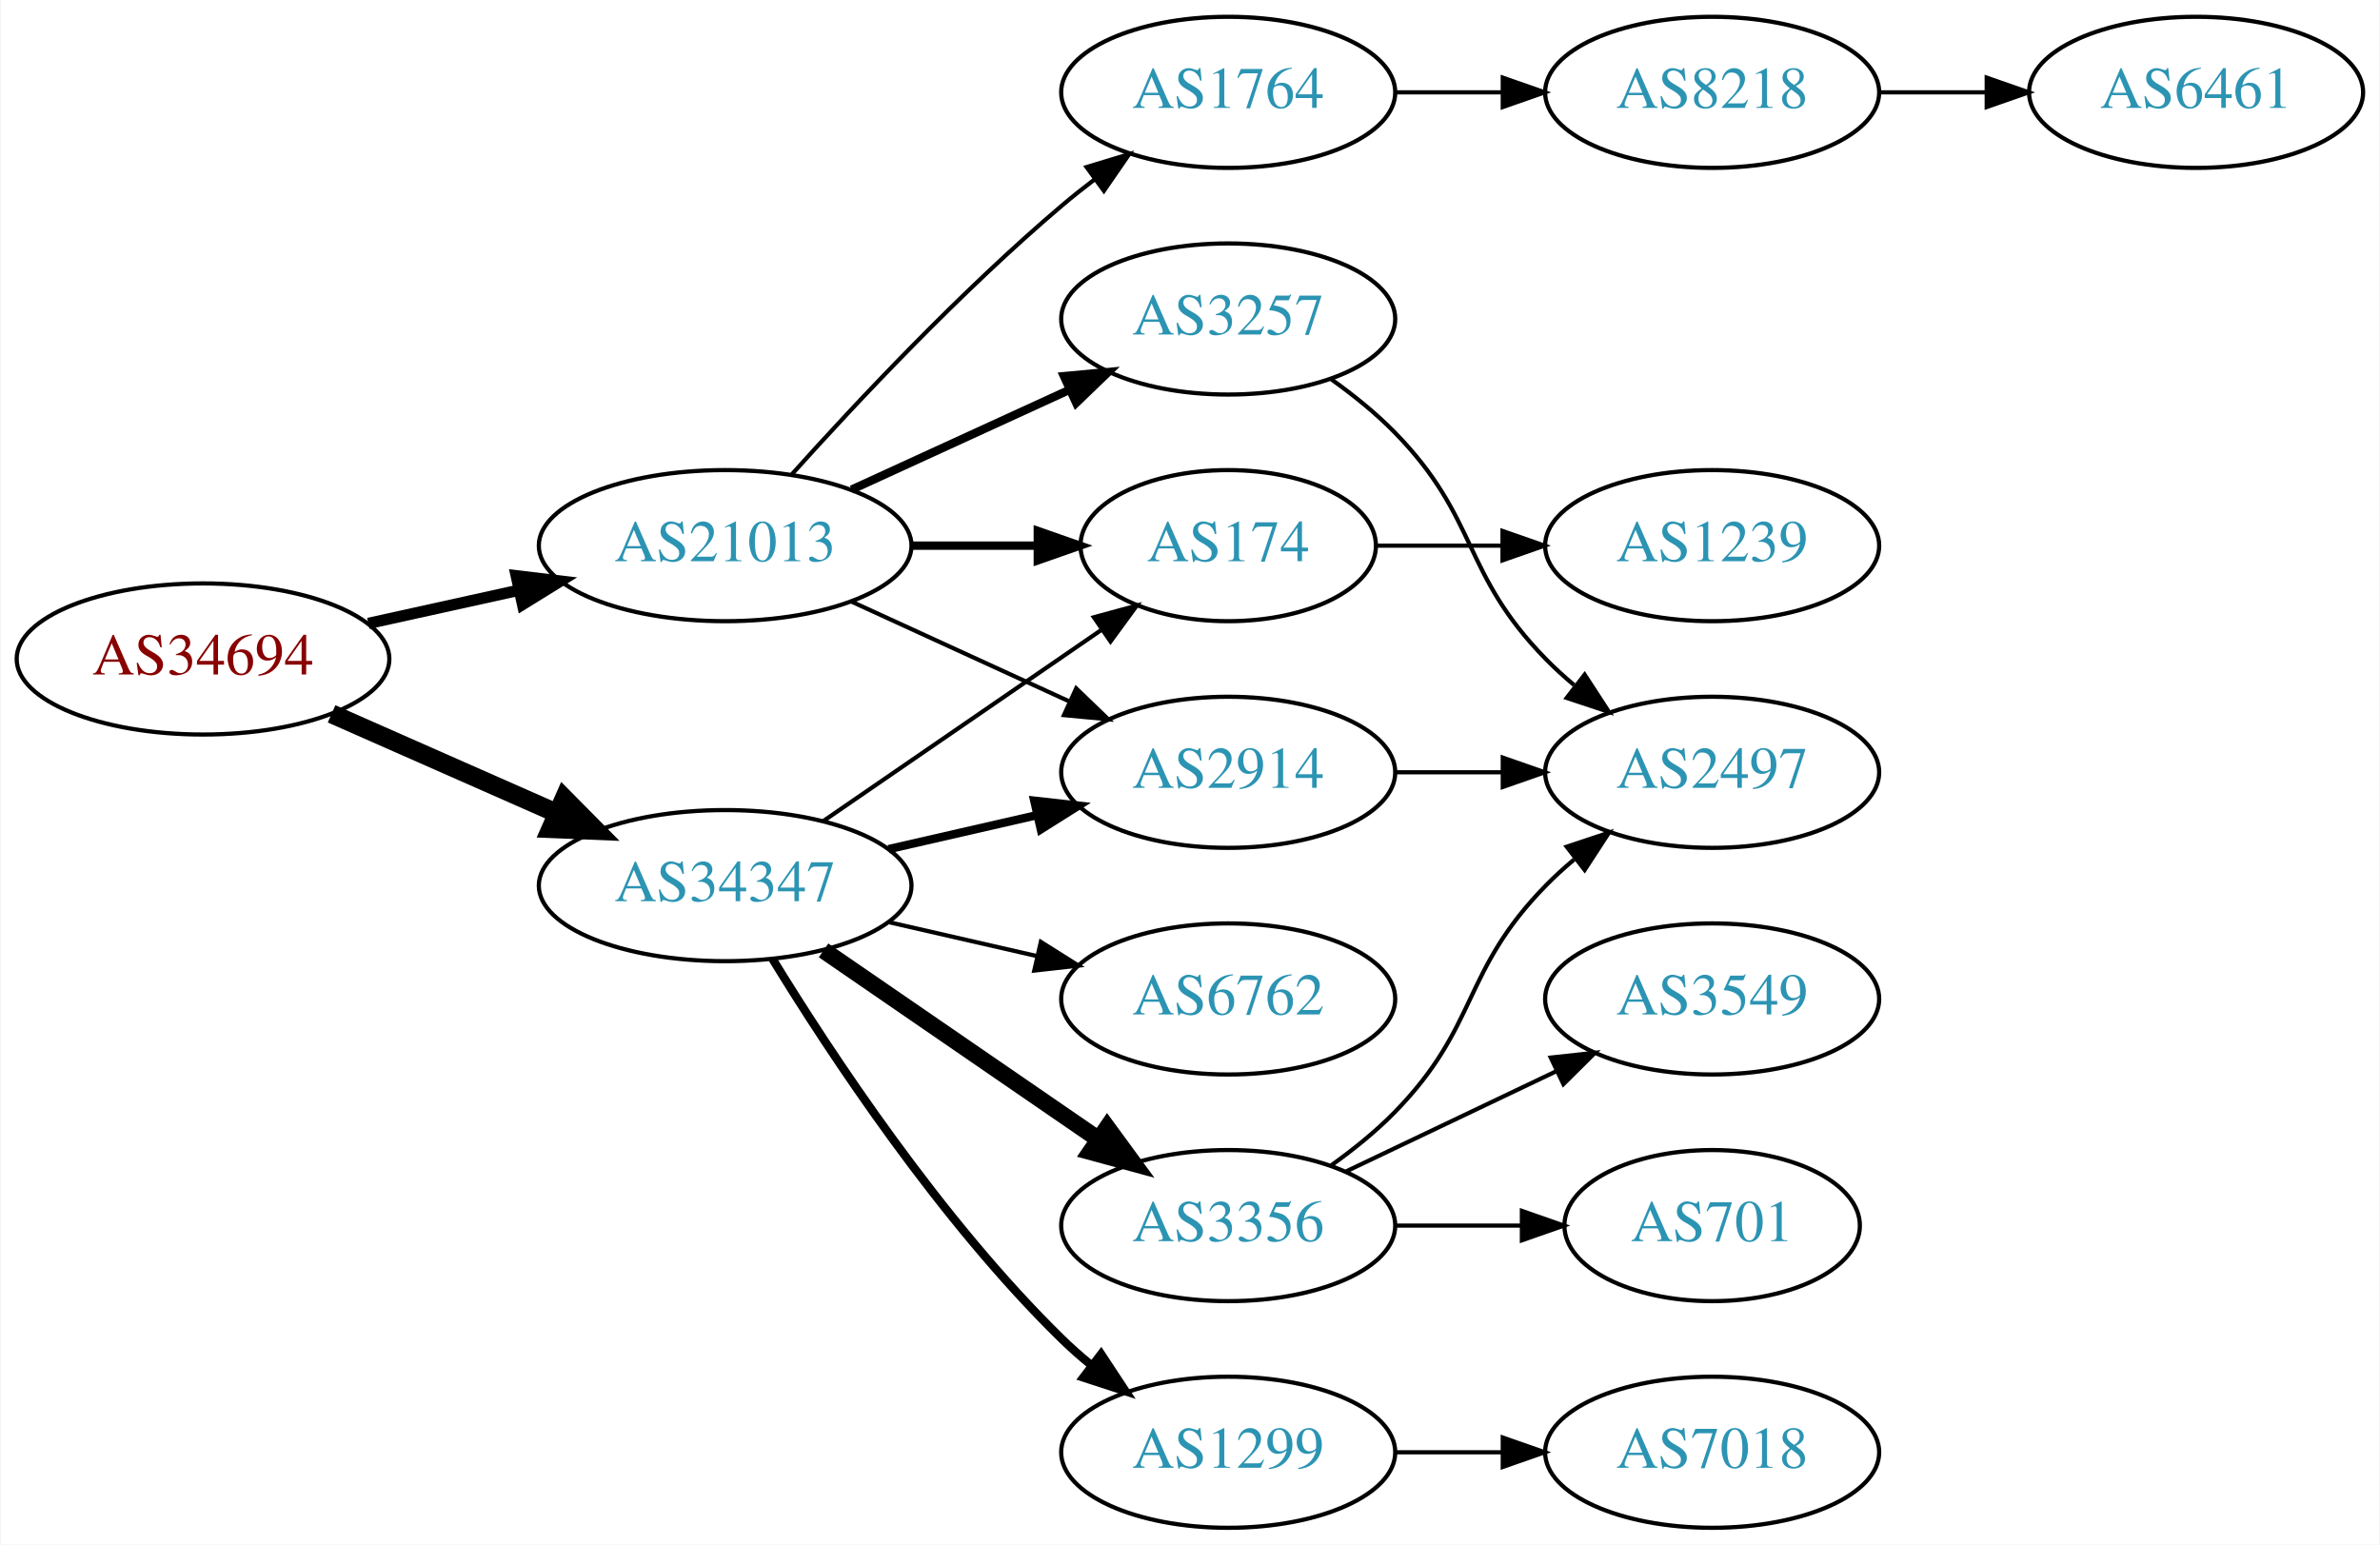
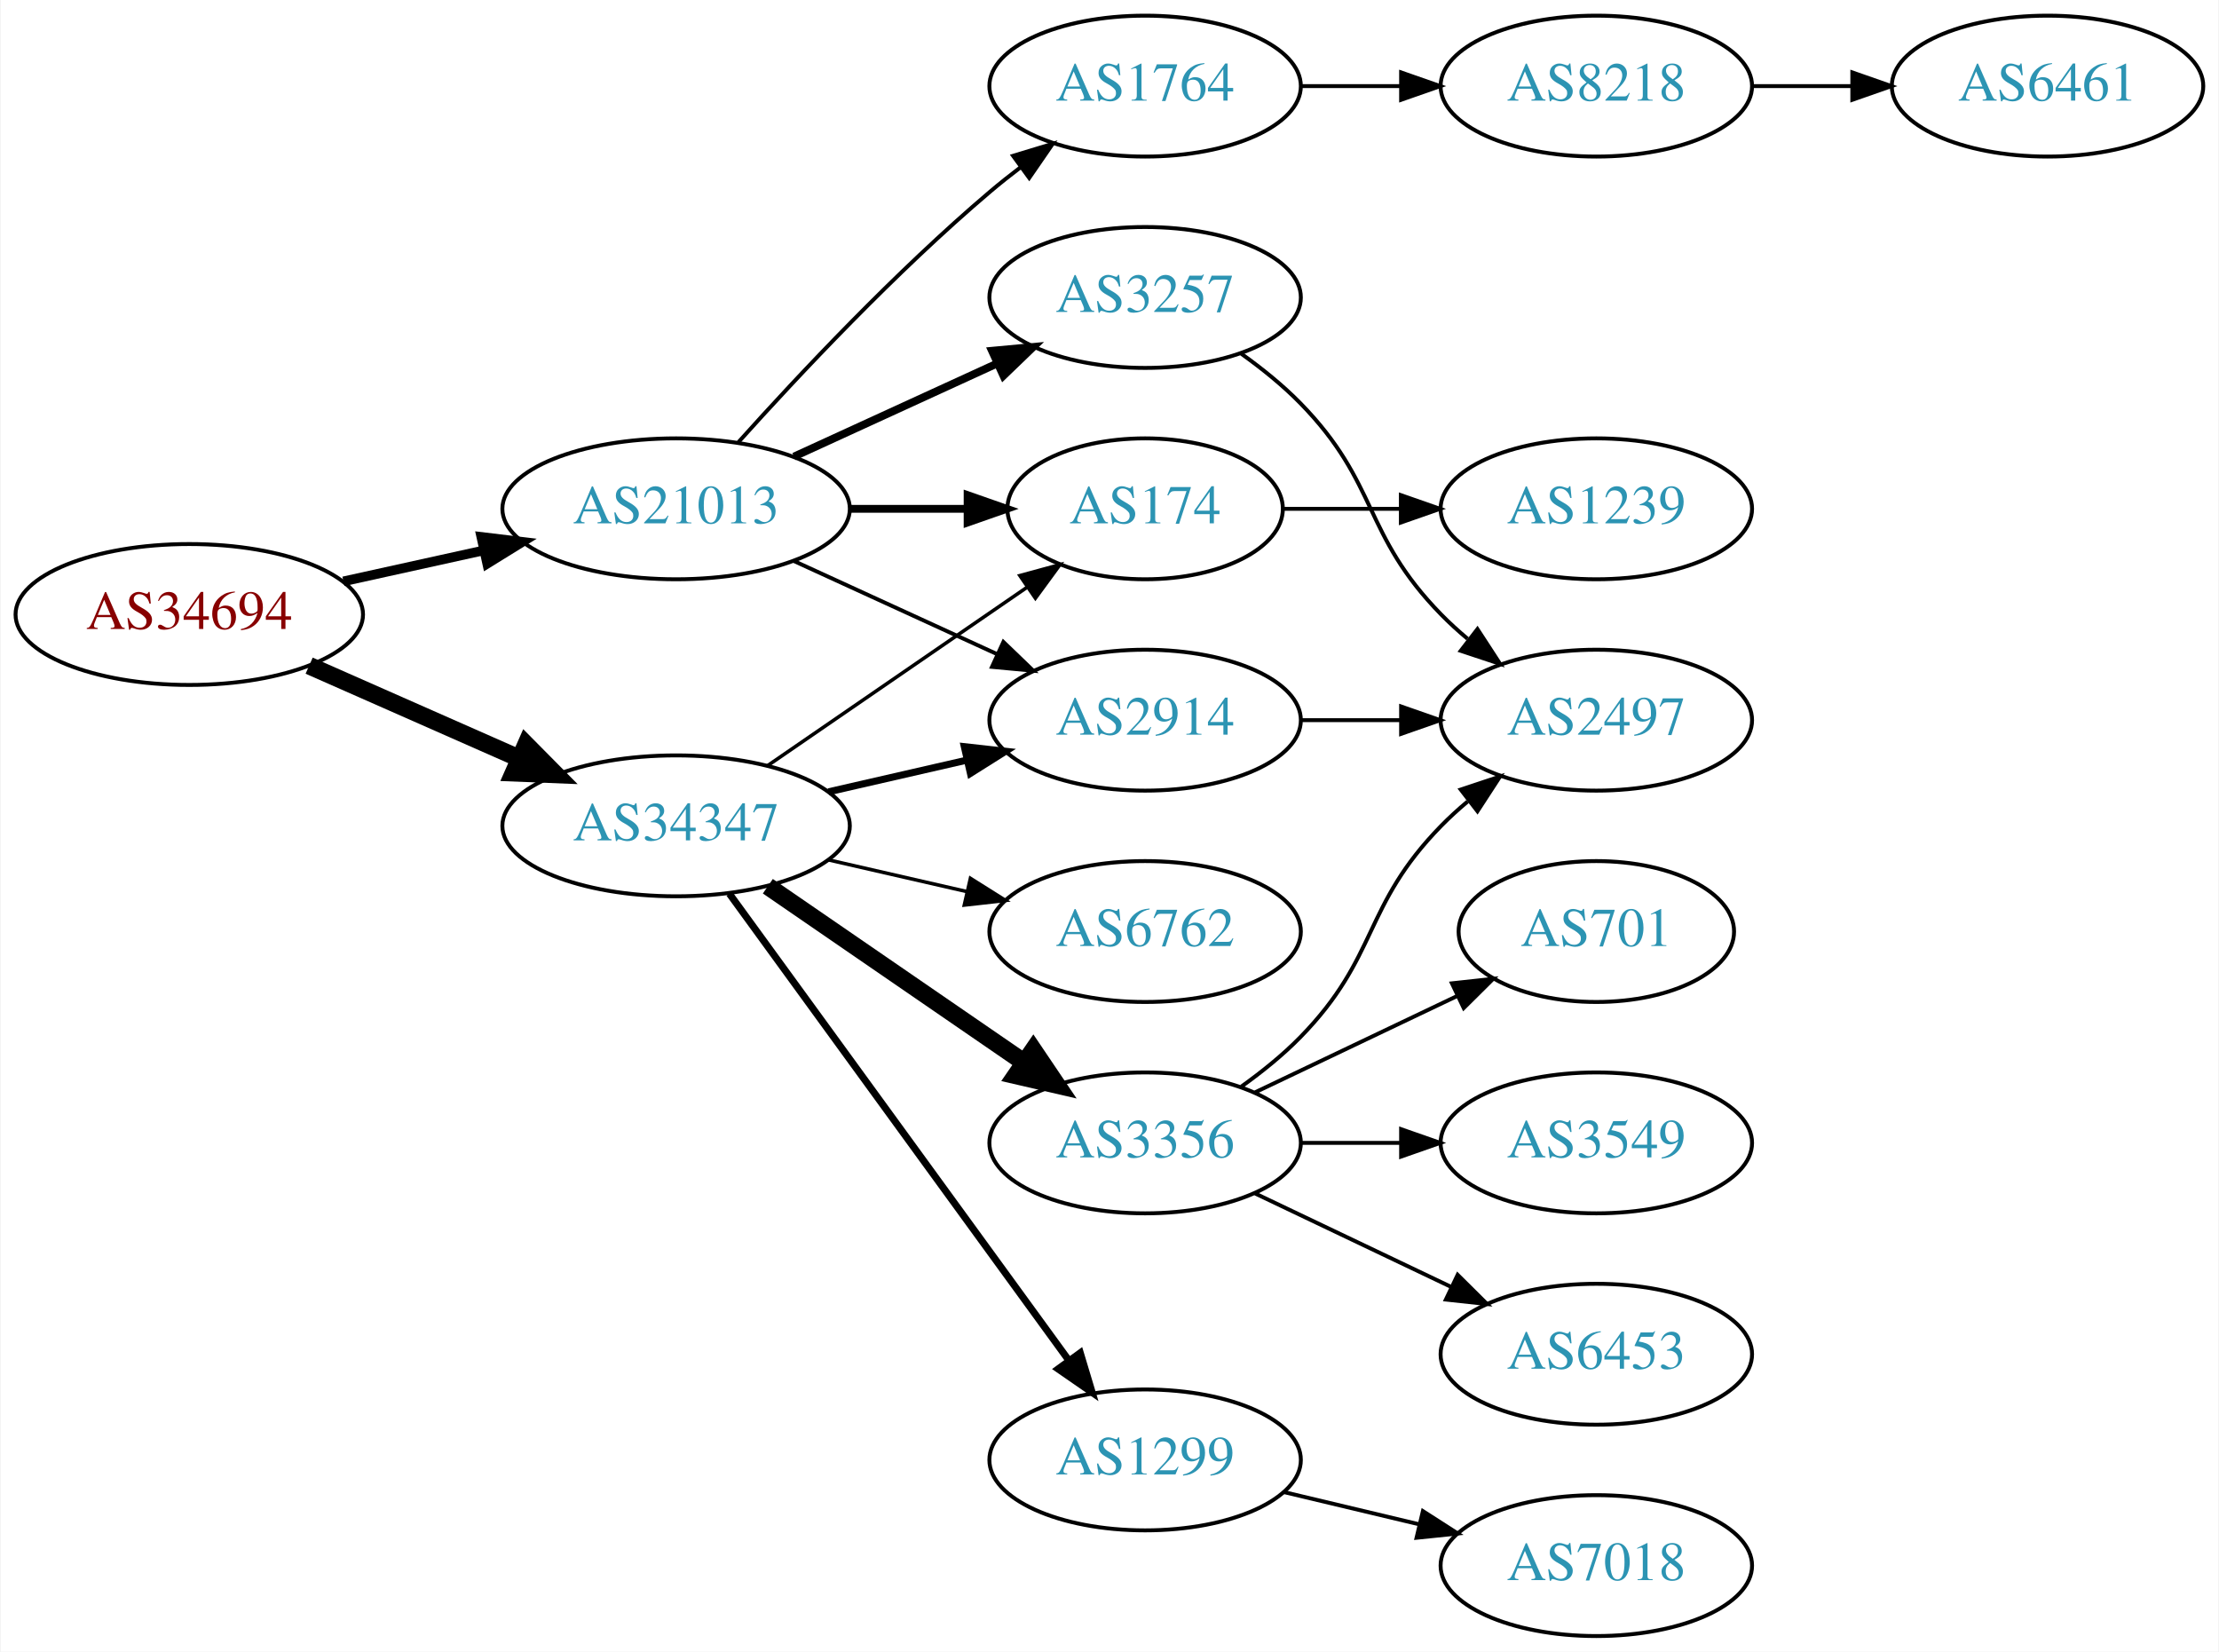
- <svg xmlns="http://www.w3.org/2000/svg" xmlns:xlink="http://www.w3.org/1999/xlink" width="567pt" height="368pt" viewBox="0.00 0.00 566.66 368.00">
-   <g id="graph0" class="graph" transform="scale(1 1) rotate(0) translate(4 364)">
-     <polygon fill="white" stroke="none" points="-4,4 -4,-364 562.663,-364 562.663,4 -4,4" />
+ <svg xmlns="http://www.w3.org/2000/svg" xmlns:xlink="http://www.w3.org/1999/xlink" width="567pt" height="422pt" viewBox="0.00 0.00 566.66 422.00">
+   <g id="graph0" class="graph" transform="scale(1 1) rotate(0) translate(4 418)">
+     <polygon fill="white" stroke="none" points="-4,4 -4,-418 562.663,-418 562.663,4 -4,4" />
    <g id="node1" class="node">
      <g id="a_node1">
        <a xlink:href="/asn/34694" xlink:title="AS34694 ~ Stadtwerke Woergl GmbH [AT]">
-           <ellipse fill="#ffffff" stroke="black" cx="44.196" cy="-207" rx="44.393" ry="18" />
-           <text text-anchor="middle" x="44.196" y="-203.3" font-family="Times,serif" font-size="14.00" fill="#880000">AS34694</text>
+           <ellipse fill="#ffffff" stroke="black" cx="44.196" cy="-261" rx="44.393" ry="18" />
+           <text text-anchor="middle" x="44.196" y="-257.3" font-family="Times,serif" font-size="14.00" fill="#880000">AS34694</text>
        </a>
      </g>
    </g>
    <g id="node2" class="node">
      <g id="a_node2">
        <a xlink:href="/asn/21013" xlink:title="AS21013 ~ Wels, AT [AT]">
-           <ellipse fill="#ffffff" stroke="black" cx="168.588" cy="-234" rx="44.393" ry="18" />
-           <text text-anchor="middle" x="168.588" y="-230.3" font-family="Times,serif" font-size="14.00" fill="#2c94b3">AS21013</text>
+           <ellipse fill="#ffffff" stroke="black" cx="168.588" cy="-288" rx="44.393" ry="18" />
+           <text text-anchor="middle" x="168.588" y="-284.3" font-family="Times,serif" font-size="14.00" fill="#2c94b3">AS21013</text>
        </a>
      </g>
    </g>
    <g id="edge1" class="edge">
-       <path fill="none" stroke="black" stroke-width="2.7" d="M83.586,-215.469C94.978,-217.982 107.6,-220.767 119.525,-223.397" />
-       <polygon fill="black" stroke="black" stroke-width="2.7" points="118.815,-226.825 129.335,-225.561 120.323,-219.989 118.815,-226.825" />
+       <path fill="none" stroke="black" stroke-width="2.455" d="M83.586,-269.469C94.978,-271.982 107.6,-274.767 119.525,-277.397" />
+       <polygon fill="black" stroke="black" stroke-width="2.455" points="118.815,-280.825 129.335,-279.561 120.323,-273.989 118.815,-280.825" />
    </g>
    <g id="node3" class="node">
      <g id="a_node3">
        <a xlink:href="/asn/34347" xlink:title="AS34347 ~ HALLAG Kommunal GmbH [AT]">
-           <ellipse fill="#ffffff" stroke="black" cx="168.588" cy="-153" rx="44.393" ry="18" />
-           <text text-anchor="middle" x="168.588" y="-149.3" font-family="Times,serif" font-size="14.00" fill="#2c94b3">AS34347</text>
+           <ellipse fill="#ffffff" stroke="black" cx="168.588" cy="-207" rx="44.393" ry="18" />
+           <text text-anchor="middle" x="168.588" y="-203.3" font-family="Times,serif" font-size="14.00" fill="#2c94b3">AS34347</text>
        </a>
      </g>
    </g>
    <g id="edge2" class="edge">
-       <path fill="none" stroke="black" stroke-width="4.5" d="M74.824,-193.928C90.941,-186.817 111.081,-177.931 128.473,-170.258" />
-       <polygon fill="black" stroke="black" stroke-width="4.5" points="130.249,-173.778 137.809,-166.139 127.071,-166.573 130.249,-173.778" />
+       <path fill="none" stroke="black" stroke-width="4.5" d="M74.824,-247.928C90.941,-240.817 111.081,-231.931 128.473,-224.258" />
+       <polygon fill="black" stroke="black" stroke-width="4.5" points="130.249,-227.778 137.809,-220.139 127.071,-220.573 130.249,-227.778" />
    </g>
    <g id="node4" class="node">
      <g id="a_node4">
-         <a xlink:href="/asn/3257" xlink:title="AS3257 ~ GTT [DE]">
-           <ellipse fill="#ffffff" stroke="black" cx="288.431" cy="-288" rx="39.794" ry="18" />
-           <text text-anchor="middle" x="288.431" y="-284.3" font-family="Times,serif" font-size="14.00" fill="#2c94b3">AS3257</text>
+         <a xlink:href="/asn/174" xlink:title="AS174 ~ Cogent Communications [US]">
+           <ellipse fill="#ffffff" stroke="black" cx="288.431" cy="-288" rx="35.194" ry="18" />
+           <text text-anchor="middle" x="288.431" y="-284.3" font-family="Times,serif" font-size="14.00" fill="#2c94b3">AS174</text>
        </a>
      </g>
    </g>
    <g id="edge3" class="edge">
-       <path fill="none" stroke="black" stroke-width="2" d="M198.718,-247.348C214.329,-254.502 233.727,-263.391 250.399,-271.03" />
-       <polygon fill="black" stroke="black" stroke-width="2" points="249.302,-274.378 259.851,-275.362 252.218,-268.014 249.302,-274.378" />
+       <path fill="none" stroke="black" stroke-width="2" d="M212.799,-288C222.647,-288 233.127,-288 243.024,-288" />
+       <polygon fill="black" stroke="black" stroke-width="2" points="243.076,-291.5 253.076,-288 243.076,-284.5 243.076,-291.5" />
    </g>
    <g id="node5" class="node">
      <g id="a_node5">
-         <a xlink:href="/asn/2914" xlink:title="AS2914 ~ NTT America, Inc. [US]">
-           <ellipse fill="#ffffff" stroke="black" cx="288.431" cy="-180" rx="39.794" ry="18" />
-           <text text-anchor="middle" x="288.431" y="-176.3" font-family="Times,serif" font-size="14.00" fill="#2c94b3">AS2914</text>
+         <a xlink:href="/asn/3257" xlink:title="AS3257 ~ GTT [DE]">
+           <ellipse fill="#ffffff" stroke="black" cx="288.431" cy="-342" rx="39.794" ry="18" />
+           <text text-anchor="middle" x="288.431" y="-338.3" font-family="Times,serif" font-size="14.00" fill="#2c94b3">AS3257</text>
        </a>
      </g>
    </g>
    <g id="edge4" class="edge">
-       <path fill="none" stroke="black" d="M198.718,-220.652C214.329,-213.498 233.727,-204.609 250.399,-196.97" />
-       <polygon fill="black" stroke="black" points="252.218,-199.986 259.851,-192.638 249.302,-193.622 252.218,-199.986" />
+       <path fill="none" stroke="black" stroke-width="2" d="M198.718,-301.348C214.329,-308.502 233.727,-317.391 250.399,-325.03" />
+       <polygon fill="black" stroke="black" stroke-width="2" points="249.302,-328.378 259.851,-329.362 252.218,-322.014 249.302,-328.378" />
    </g>
    <g id="node6" class="node">
      <g id="a_node6">
-         <a xlink:href="/asn/174" xlink:title="AS174 ~ Cogent Communications [US]">
-           <ellipse fill="#ffffff" stroke="black" cx="288.431" cy="-234" rx="35.194" ry="18" />
-           <text text-anchor="middle" x="288.431" y="-230.3" font-family="Times,serif" font-size="14.00" fill="#2c94b3">AS174</text>
+         <a xlink:href="/asn/1764" xlink:title="AS1764 ~ NEXTLAYER-AS [AT]">
+           <ellipse fill="#ffffff" stroke="black" cx="288.431" cy="-396" rx="39.794" ry="18" />
+           <text text-anchor="middle" x="288.431" y="-392.3" font-family="Times,serif" font-size="14.00" fill="#2c94b3">AS1764</text>
        </a>
      </g>
    </g>
    <g id="edge5" class="edge">
-       <path fill="none" stroke="black" stroke-width="2" d="M212.799,-234C222.647,-234 233.127,-234 243.024,-234" />
-       <polygon fill="black" stroke="black" stroke-width="2" points="243.076,-237.5 253.076,-234 243.076,-230.5 243.076,-237.5" />
+       <path fill="none" stroke="black" d="M184.521,-305.044C199.847,-322.097 224.782,-348.65 248.784,-369 251.281,-371.117 253.942,-373.232 256.653,-375.293" />
+       <polygon fill="black" stroke="black" points="254.69,-378.194 264.83,-381.266 258.819,-372.541 254.69,-378.194" />
    </g>
    <g id="node7" class="node">
      <g id="a_node7">
-         <a xlink:href="/asn/1764" xlink:title="AS1764 ~ NEXTLAYER-AS [AT]">
-           <ellipse fill="#ffffff" stroke="black" cx="288.431" cy="-342" rx="39.794" ry="18" />
-           <text text-anchor="middle" x="288.431" y="-338.3" font-family="Times,serif" font-size="14.00" fill="#2c94b3">AS1764</text>
+         <a xlink:href="/asn/2914" xlink:title="AS2914 ~ NTT America, Inc. [US]">
+           <ellipse fill="#ffffff" stroke="black" cx="288.431" cy="-234" rx="39.794" ry="18" />
+           <text text-anchor="middle" x="288.431" y="-230.3" font-family="Times,serif" font-size="14.00" fill="#2c94b3">AS2914</text>
        </a>
      </g>
    </g>
    <g id="edge6" class="edge">
-       <path fill="none" stroke="black" d="M184.521,-251.044C199.847,-268.097 224.782,-294.65 248.784,-315 251.281,-317.117 253.942,-319.232 256.653,-321.293" />
-       <polygon fill="black" stroke="black" points="254.69,-324.194 264.83,-327.266 258.819,-318.541 254.69,-324.194" />
-     </g>
-     <g id="edge14" class="edge">
-       <path fill="none" stroke="black" stroke-width="2" d="M207.523,-161.692C218.764,-164.267 231.176,-167.111 242.799,-169.774" />
-       <polygon fill="black" stroke="black" stroke-width="2" points="242.232,-173.235 252.761,-172.057 243.795,-166.412 242.232,-173.235" />
+       <path fill="none" stroke="black" d="M198.718,-274.652C214.329,-267.498 233.727,-258.609 250.399,-250.97" />
+       <polygon fill="black" stroke="black" points="252.218,-253.986 259.851,-246.638 249.302,-247.622 252.218,-253.986" />
    </g>
    <g id="edge15" class="edge">
-       <path fill="none" stroke="black" d="M192.031,-168.426C210.846,-181.359 237.843,-199.915 258.319,-213.99" />
-       <polygon fill="black" stroke="black" points="256.429,-216.937 266.652,-219.718 260.394,-211.169 256.429,-216.937" />
+       <path fill="none" stroke="black" stroke-width="0.9" d="M192.031,-222.426C210.846,-235.359 237.843,-253.915 258.319,-267.99" />
+       <polygon fill="black" stroke="black" stroke-width="0.9" points="256.429,-270.937 266.652,-273.718 260.394,-265.169 256.429,-270.937" />
+     </g>
+     <g id="edge12" class="edge">
+       <path fill="none" stroke="black" stroke-width="1.8" d="M207.523,-215.692C218.764,-218.267 231.176,-221.111 242.799,-223.774" />
+       <polygon fill="black" stroke="black" stroke-width="1.8" points="242.232,-227.235 252.761,-226.057 243.795,-220.412 242.232,-227.235" />
    </g>
    <g id="node12" class="node">
      <g id="a_node12">
        <a xlink:href="/asn/3356" xlink:title="AS3356 ~ Level 3 Parent, LLC [US]">
-           <ellipse fill="#ffffff" stroke="black" cx="288.431" cy="-72" rx="39.794" ry="18" />
-           <text text-anchor="middle" x="288.431" y="-68.3" font-family="Times,serif" font-size="14.00" fill="#2c94b3">AS3356</text>
+           <ellipse fill="#ffffff" stroke="black" cx="288.431" cy="-126" rx="39.794" ry="18" />
+           <text text-anchor="middle" x="288.431" y="-122.3" font-family="Times,serif" font-size="14.00" fill="#2c94b3">AS3356</text>
        </a>
      </g>
    </g>
    <g id="edge11" class="edge">
-       <path fill="none" stroke="black" stroke-width="4" d="M192.031,-137.574C210.612,-124.802 237.173,-106.545 257.553,-92.537" />
-       <polygon fill="black" stroke="black" stroke-width="4" points="259.609,-95.371 265.867,-86.822 255.643,-89.602 259.609,-95.371" />
+       <path fill="none" stroke="black" stroke-width="4.5" d="M192.031,-191.574C210.612,-178.802 237.173,-160.545 257.553,-146.537" />
+       <polygon fill="black" stroke="black" stroke-width="4.5" points="259.856,-149.731 265.867,-140.822 255.396,-143.242 259.856,-149.731" />
    </g>
    <g id="node13" class="node">
      <g id="a_node13">
        <a xlink:href="/asn/1299" xlink:title="AS1299 ~ Telia Carrier [EU]">
-           <ellipse fill="#ffffff" stroke="black" cx="288.431" cy="-18" rx="39.794" ry="18" />
-           <text text-anchor="middle" x="288.431" y="-14.3" font-family="Times,serif" font-size="14.00" fill="#2c94b3">AS1299</text>
-         </a>
-       </g>
-     </g>
-     <g id="edge12" class="edge">
-       <path fill="none" stroke="black" stroke-width="2" d="M179.854,-135.56C193.662,-113.009 219.851,-73.278 248.784,-45 250.924,-42.908 253.242,-40.863 255.642,-38.895" />
-       <polygon fill="black" stroke="black" stroke-width="2" points="258.152,-41.382 263.983,-32.536 253.908,-35.815 258.152,-41.382" />
+           <ellipse fill="#ffffff" stroke="black" cx="288.431" cy="-45" rx="39.794" ry="18" />
+           <text text-anchor="middle" x="288.431" y="-41.3" font-family="Times,serif" font-size="14.00" fill="#2c94b3">AS1299</text>
+         </a>
+       </g>
+     </g>
+     <g id="edge13" class="edge">
+       <path fill="none" stroke="black" stroke-width="1.8" d="M182.199,-189.663C203.02,-161.04 244.683,-103.767 268.871,-70.514" />
+       <polygon fill="black" stroke="black" stroke-width="1.8" points="271.858,-72.358 274.91,-62.212 266.197,-68.24 271.858,-72.358" />
    </g>
    <g id="node14" class="node">
      <g id="a_node14">
        <a xlink:href="/asn/6762" xlink:title="AS6762 ~ TELECOM ITALIA SPARKLE S.p.A. [IT]">
-           <ellipse fill="#ffffff" stroke="black" cx="288.431" cy="-126" rx="39.794" ry="18" />
-           <text text-anchor="middle" x="288.431" y="-122.3" font-family="Times,serif" font-size="14.00" fill="#2c94b3">AS6762</text>
-         </a>
-       </g>
-     </g>
-     <g id="edge13" class="edge">
-       <path fill="none" stroke="black" d="M207.523,-144.308C218.764,-141.733 231.176,-138.889 242.799,-136.226" />
-       <polygon fill="black" stroke="black" points="243.795,-139.588 252.761,-133.943 242.232,-132.765 243.795,-139.588" />
-     </g>
-     <g id="node10" class="node">
-       <g id="a_node10">
-         <a xlink:href="/asn/2497" xlink:title="AS2497 ~ Internet Initiative Japan Inc. [JP]">
-           <ellipse fill="#ffffff" stroke="black" cx="403.724" cy="-180" rx="39.794" ry="18" />
-           <text text-anchor="middle" x="403.724" y="-176.3" font-family="Times,serif" font-size="14.00" fill="#2c94b3">AS2497</text>
-         </a>
-       </g>
-     </g>
-     <g id="edge9" class="edge">
-       <path fill="none" stroke="black" d="M313.025,-273.611C318.281,-269.852 323.613,-265.563 328.077,-261 348.25,-240.383 343.905,-227.617 364.077,-207 366.17,-204.861 368.453,-202.782 370.83,-200.79" />
-       <polygon fill="black" stroke="black" points="373.349,-203.268 379.13,-194.389 369.074,-197.725 373.349,-203.268" />
-     </g>
-     <g id="edge16" class="edge">
-       <path fill="none" stroke="black" d="M328.103,-180C336.306,-180 345.07,-180 353.602,-180" />
-       <polygon fill="black" stroke="black" points="353.841,-183.5 363.841,-180 353.841,-176.5 353.841,-183.5" />
+           <ellipse fill="#ffffff" stroke="black" cx="288.431" cy="-180" rx="39.794" ry="18" />
+           <text text-anchor="middle" x="288.431" y="-176.3" font-family="Times,serif" font-size="14.00" fill="#2c94b3">AS6762</text>
+         </a>
+       </g>
+     </g>
+     <g id="edge14" class="edge">
+       <path fill="none" stroke="black" stroke-width="0.9" d="M207.523,-198.308C218.764,-195.733 231.176,-192.889 242.799,-190.226" />
+       <polygon fill="black" stroke="black" stroke-width="0.9" points="243.795,-193.588 252.761,-187.943 242.232,-186.765 243.795,-193.588" />
    </g>
    <g id="node11" class="node">
      <g id="a_node11">
        <a xlink:href="/asn/1239" xlink:title="AS1239 ~ Sprint [US]">
-           <ellipse fill="#ffffff" stroke="black" cx="403.724" cy="-234" rx="39.794" ry="18" />
-           <text text-anchor="middle" x="403.724" y="-230.3" font-family="Times,serif" font-size="14.00" fill="#2c94b3">AS1239</text>
+           <ellipse fill="#ffffff" stroke="black" cx="403.724" cy="-288" rx="39.794" ry="18" />
+           <text text-anchor="middle" x="403.724" y="-284.3" font-family="Times,serif" font-size="14.00" fill="#2c94b3">AS1239</text>
        </a>
      </g>
    </g>
    <g id="edge10" class="edge">
-       <path fill="none" stroke="black" d="M323.73,-234C333.107,-234 343.457,-234 353.492,-234" />
-       <polygon fill="black" stroke="black" points="353.781,-237.5 363.781,-234 353.781,-230.5 353.781,-237.5" />
+       <path fill="none" stroke="black" d="M323.73,-288C333.107,-288 343.457,-288 353.492,-288" />
+       <polygon fill="black" stroke="black" points="353.781,-291.5 363.781,-288 353.781,-284.5 353.781,-291.5" />
    </g>
    <g id="node8" class="node">
      <g id="a_node8">
-         <a xlink:href="/asn/8218" xlink:title="AS8218 ~ legacy Neotelecoms [FR]">
-           <ellipse fill="#ffffff" stroke="black" cx="403.724" cy="-342" rx="39.794" ry="18" />
-           <text text-anchor="middle" x="403.724" y="-338.3" font-family="Times,serif" font-size="14.00" fill="#2c94b3">AS8218</text>
+         <a xlink:href="/asn/2497" xlink:title="AS2497 ~ Internet Initiative Japan Inc. [JP]">
+           <ellipse fill="#ffffff" stroke="black" cx="403.724" cy="-234" rx="39.794" ry="18" />
+           <text text-anchor="middle" x="403.724" y="-230.3" font-family="Times,serif" font-size="14.00" fill="#2c94b3">AS2497</text>
        </a>
      </g>
    </g>
    <g id="edge7" class="edge">
-       <path fill="none" stroke="black" d="M328.103,-342C336.306,-342 345.07,-342 353.602,-342" />
-       <polygon fill="black" stroke="black" points="353.841,-345.5 363.841,-342 353.841,-338.5 353.841,-345.5" />
+       <path fill="none" stroke="black" d="M313.025,-327.611C318.281,-323.852 323.613,-319.563 328.077,-315 348.25,-294.383 343.905,-281.617 364.077,-261 366.17,-258.861 368.453,-256.782 370.83,-254.79" />
+       <polygon fill="black" stroke="black" points="373.349,-257.268 379.13,-248.389 369.074,-251.725 373.349,-257.268" />
    </g>
    <g id="node9" class="node">
      <g id="a_node9">
+         <a xlink:href="/asn/8218" xlink:title="AS8218 ~ legacy Neotelecoms [FR]">
+           <ellipse fill="#ffffff" stroke="black" cx="403.724" cy="-396" rx="39.794" ry="18" />
+           <text text-anchor="middle" x="403.724" y="-392.3" font-family="Times,serif" font-size="14.00" fill="#2c94b3">AS8218</text>
+         </a>
+       </g>
+     </g>
+     <g id="edge8" class="edge">
+       <path fill="none" stroke="black" d="M328.103,-396C336.306,-396 345.07,-396 353.602,-396" />
+       <polygon fill="black" stroke="black" points="353.841,-399.5 363.841,-396 353.841,-392.5 353.841,-399.5" />
+     </g>
+     <g id="edge21" class="edge">
+       <path fill="none" stroke="black" d="M328.103,-234C336.306,-234 345.07,-234 353.602,-234" />
+       <polygon fill="black" stroke="black" points="353.841,-237.5 363.841,-234 353.841,-230.5 353.841,-237.5" />
+     </g>
+     <g id="node10" class="node">
+       <g id="a_node10">
        <a xlink:href="/asn/6461" xlink:title="AS6461 ~ Zayo Bandwidth [US]">
-           <ellipse fill="#ffffff" stroke="black" cx="519.017" cy="-342" rx="39.794" ry="18" />
-           <text text-anchor="middle" x="519.017" y="-338.3" font-family="Times,serif" font-size="14.00" fill="#2c94b3">AS6461</text>
-         </a>
-       </g>
-     </g>
-     <g id="edge8" class="edge">
-       <path fill="none" stroke="black" d="M443.396,-342C451.599,-342 460.363,-342 468.895,-342" />
-       <polygon fill="black" stroke="black" points="469.134,-345.5 479.134,-342 469.134,-338.5 469.134,-345.5" />
+           <ellipse fill="#ffffff" stroke="black" cx="519.017" cy="-396" rx="39.794" ry="18" />
+           <text text-anchor="middle" x="519.017" y="-392.3" font-family="Times,serif" font-size="14.00" fill="#2c94b3">AS6461</text>
+         </a>
+       </g>
+     </g>
+     <g id="edge9" class="edge">
+       <path fill="none" stroke="black" d="M443.396,-396C451.599,-396 460.363,-396 468.895,-396" />
+       <polygon fill="black" stroke="black" points="469.134,-399.5 479.134,-396 469.134,-392.5 469.134,-399.5" />
    </g>
    <g id="edge19" class="edge">
-       <path fill="none" stroke="black" d="M313.025,-86.389C318.281,-90.148 323.613,-94.437 328.077,-99 348.25,-119.617 343.905,-132.383 364.077,-153 366.17,-155.139 368.453,-157.218 370.83,-159.21" />
-       <polygon fill="black" stroke="black" points="369.074,-162.275 379.13,-165.611 373.349,-156.732 369.074,-162.275" />
+       <path fill="none" stroke="black" d="M313.025,-140.389C318.281,-144.148 323.613,-148.437 328.077,-153 348.25,-173.617 343.905,-186.383 364.077,-207 366.17,-209.139 368.453,-211.218 370.83,-213.21" />
+       <polygon fill="black" stroke="black" points="369.074,-216.275 379.13,-219.611 373.349,-210.732 369.074,-216.275" />
    </g>
    <g id="node15" class="node">
      <g id="a_node15">
-         <a xlink:href="/asn/701" xlink:title="AS701 ~ UUNET [US]">
-           <ellipse fill="#ffffff" stroke="black" cx="403.724" cy="-72" rx="35.194" ry="18" />
-           <text text-anchor="middle" x="403.724" y="-68.3" font-family="Times,serif" font-size="14.00" fill="#2c94b3">AS701</text>
-         </a>
-       </g>
-     </g>
-     <g id="edge17" class="edge">
-       <path fill="none" stroke="black" d="M328.103,-72C337.808,-72 348.299,-72 358.262,-72" />
-       <polygon fill="black" stroke="black" points="358.398,-75.5 368.398,-72 358.398,-68.5 358.398,-75.5" />
-     </g>
-     <g id="node16" class="node">
-       <g id="a_node16">
        <a xlink:href="/asn/3549" xlink:title="AS3549 ~ Level 3 Parent, LLC [US]">
          <ellipse fill="#ffffff" stroke="black" cx="403.724" cy="-126" rx="39.794" ry="18" />
          <text text-anchor="middle" x="403.724" y="-122.3" font-family="Times,serif" font-size="14.00" fill="#2c94b3">AS3549</text>
        </a>
      </g>
    </g>
-     <g id="edge18" class="edge">
-       <path fill="none" stroke="black" d="M316.567,-84.934C331.561,-92.081 350.382,-101.052 366.605,-108.785" />
-       <polygon fill="black" stroke="black" points="365.276,-112.028 375.809,-113.171 368.288,-105.709 365.276,-112.028" />
+     <g id="edge16" class="edge">
+       <path fill="none" stroke="black" d="M328.103,-126C336.306,-126 345.07,-126 353.602,-126" />
+       <polygon fill="black" stroke="black" points="353.841,-129.5 363.841,-126 353.841,-122.5 353.841,-129.5" />
+     </g>
+     <g id="node16" class="node">
+       <g id="a_node16">
+         <a xlink:href="/asn/6453" xlink:title="AS6453 ~ TATA COMMUNICATIONS (AMERICA) INC [US]">
+           <ellipse fill="#ffffff" stroke="black" cx="403.724" cy="-72" rx="39.794" ry="18" />
+           <text text-anchor="middle" x="403.724" y="-68.3" font-family="Times,serif" font-size="14.00" fill="#2c94b3">AS6453</text>
+         </a>
+       </g>
+     </g>
+     <g id="edge17" class="edge">
+       <path fill="none" stroke="black" d="M316.567,-113.066C331.561,-105.919 350.382,-96.948 366.605,-89.215" />
+       <polygon fill="black" stroke="black" points="368.288,-92.291 375.809,-84.829 365.276,-85.972 368.288,-92.291" />
    </g>
    <g id="node17" class="node">
      <g id="a_node17">
+         <a xlink:href="/asn/701" xlink:title="AS701 ~ UUNET [US]">
+           <ellipse fill="#ffffff" stroke="black" cx="403.724" cy="-180" rx="35.194" ry="18" />
+           <text text-anchor="middle" x="403.724" y="-176.3" font-family="Times,serif" font-size="14.00" fill="#2c94b3">AS701</text>
+         </a>
+       </g>
+     </g>
+     <g id="edge18" class="edge">
+       <path fill="none" stroke="black" d="M316.567,-138.934C331.999,-146.29 351.485,-155.577 368.02,-163.459" />
+       <polygon fill="black" stroke="black" points="366.828,-166.768 377.361,-167.911 369.84,-160.449 366.828,-166.768" />
+     </g>
+     <g id="node18" class="node">
+       <g id="a_node18">
        <a xlink:href="/asn/7018" xlink:title="AS7018 ~ AT&amp;T Services, Inc. [US]">
          <ellipse fill="#ffffff" stroke="black" cx="403.724" cy="-18" rx="39.794" ry="18" />
          <text text-anchor="middle" x="403.724" y="-14.3" font-family="Times,serif" font-size="14.00" fill="#2c94b3">AS7018</text>
        </a>
      </g>
    </g>
    <g id="edge20" class="edge">
-       <path fill="none" stroke="black" d="M328.103,-18C336.306,-18 345.07,-18 353.602,-18" />
-       <polygon fill="black" stroke="black" points="353.841,-21.5 363.841,-18 353.841,-14.5 353.841,-21.5" />
+       <path fill="none" stroke="black" d="M324.038,-36.752C334.909,-34.162 347.064,-31.265 358.506,-28.538" />
+       <polygon fill="black" stroke="black" points="359.412,-31.92 368.328,-26.197 357.789,-25.111 359.412,-31.92" />
    </g>
  </g>
</svg>
